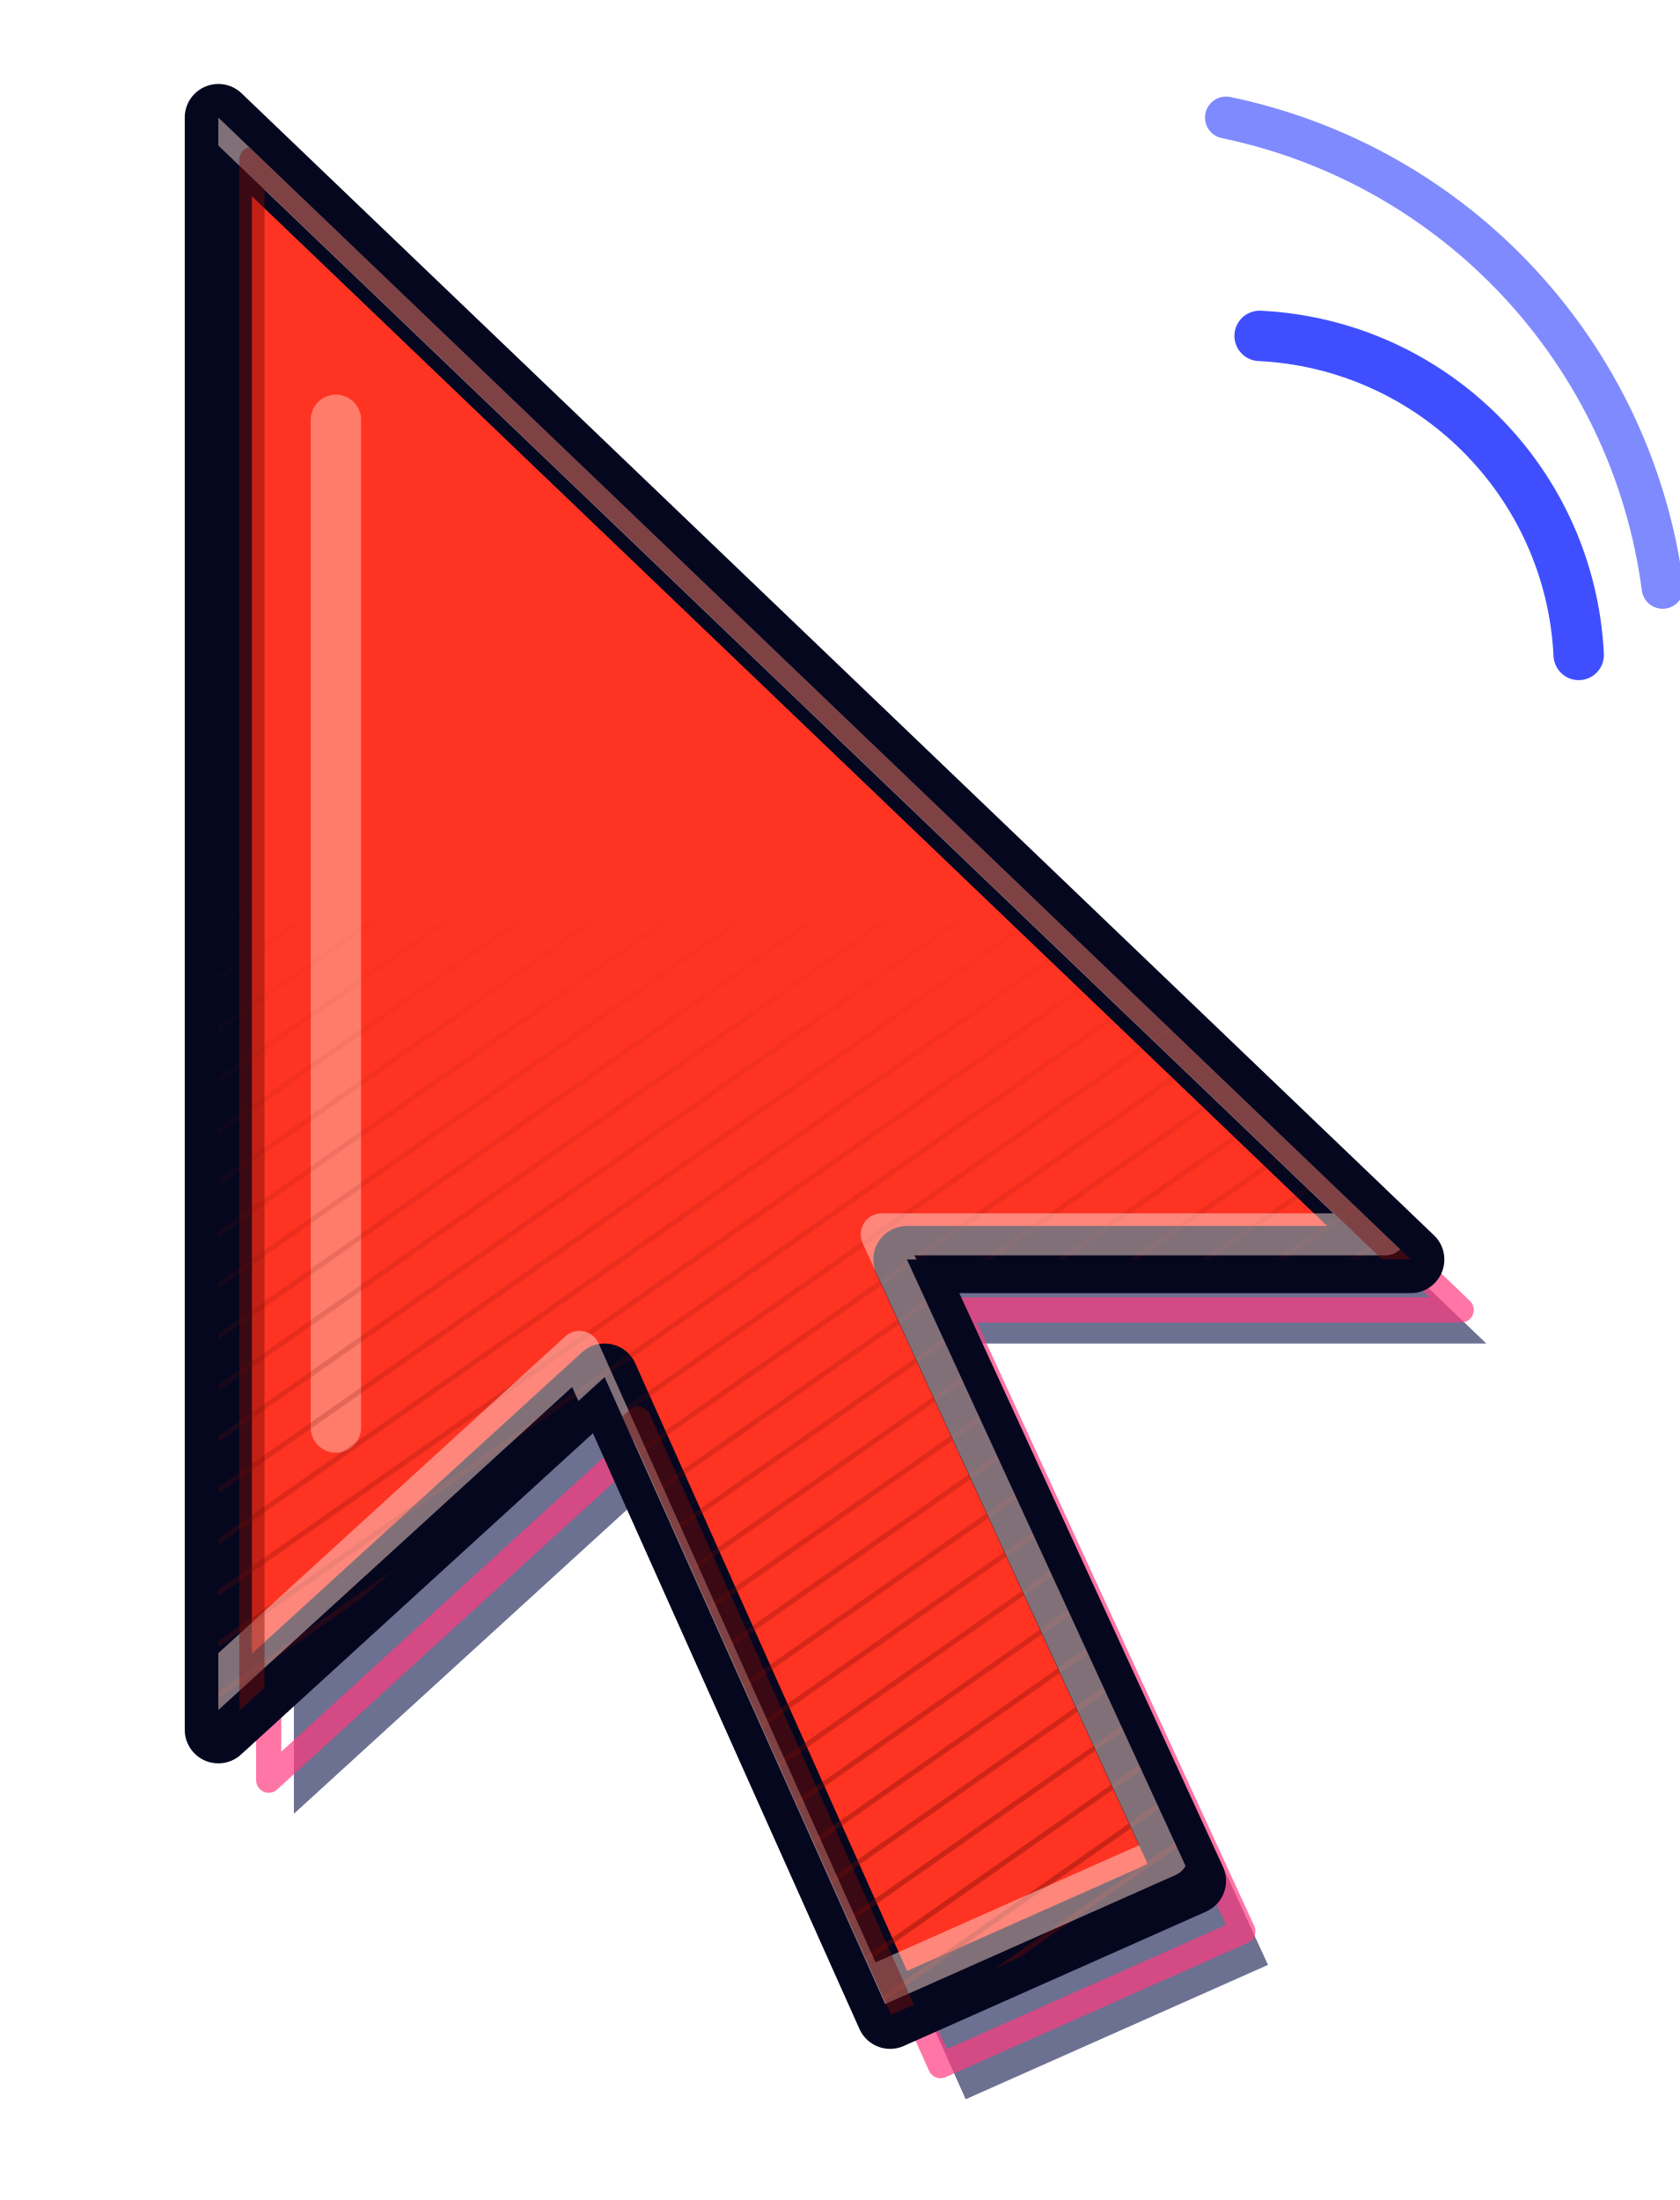
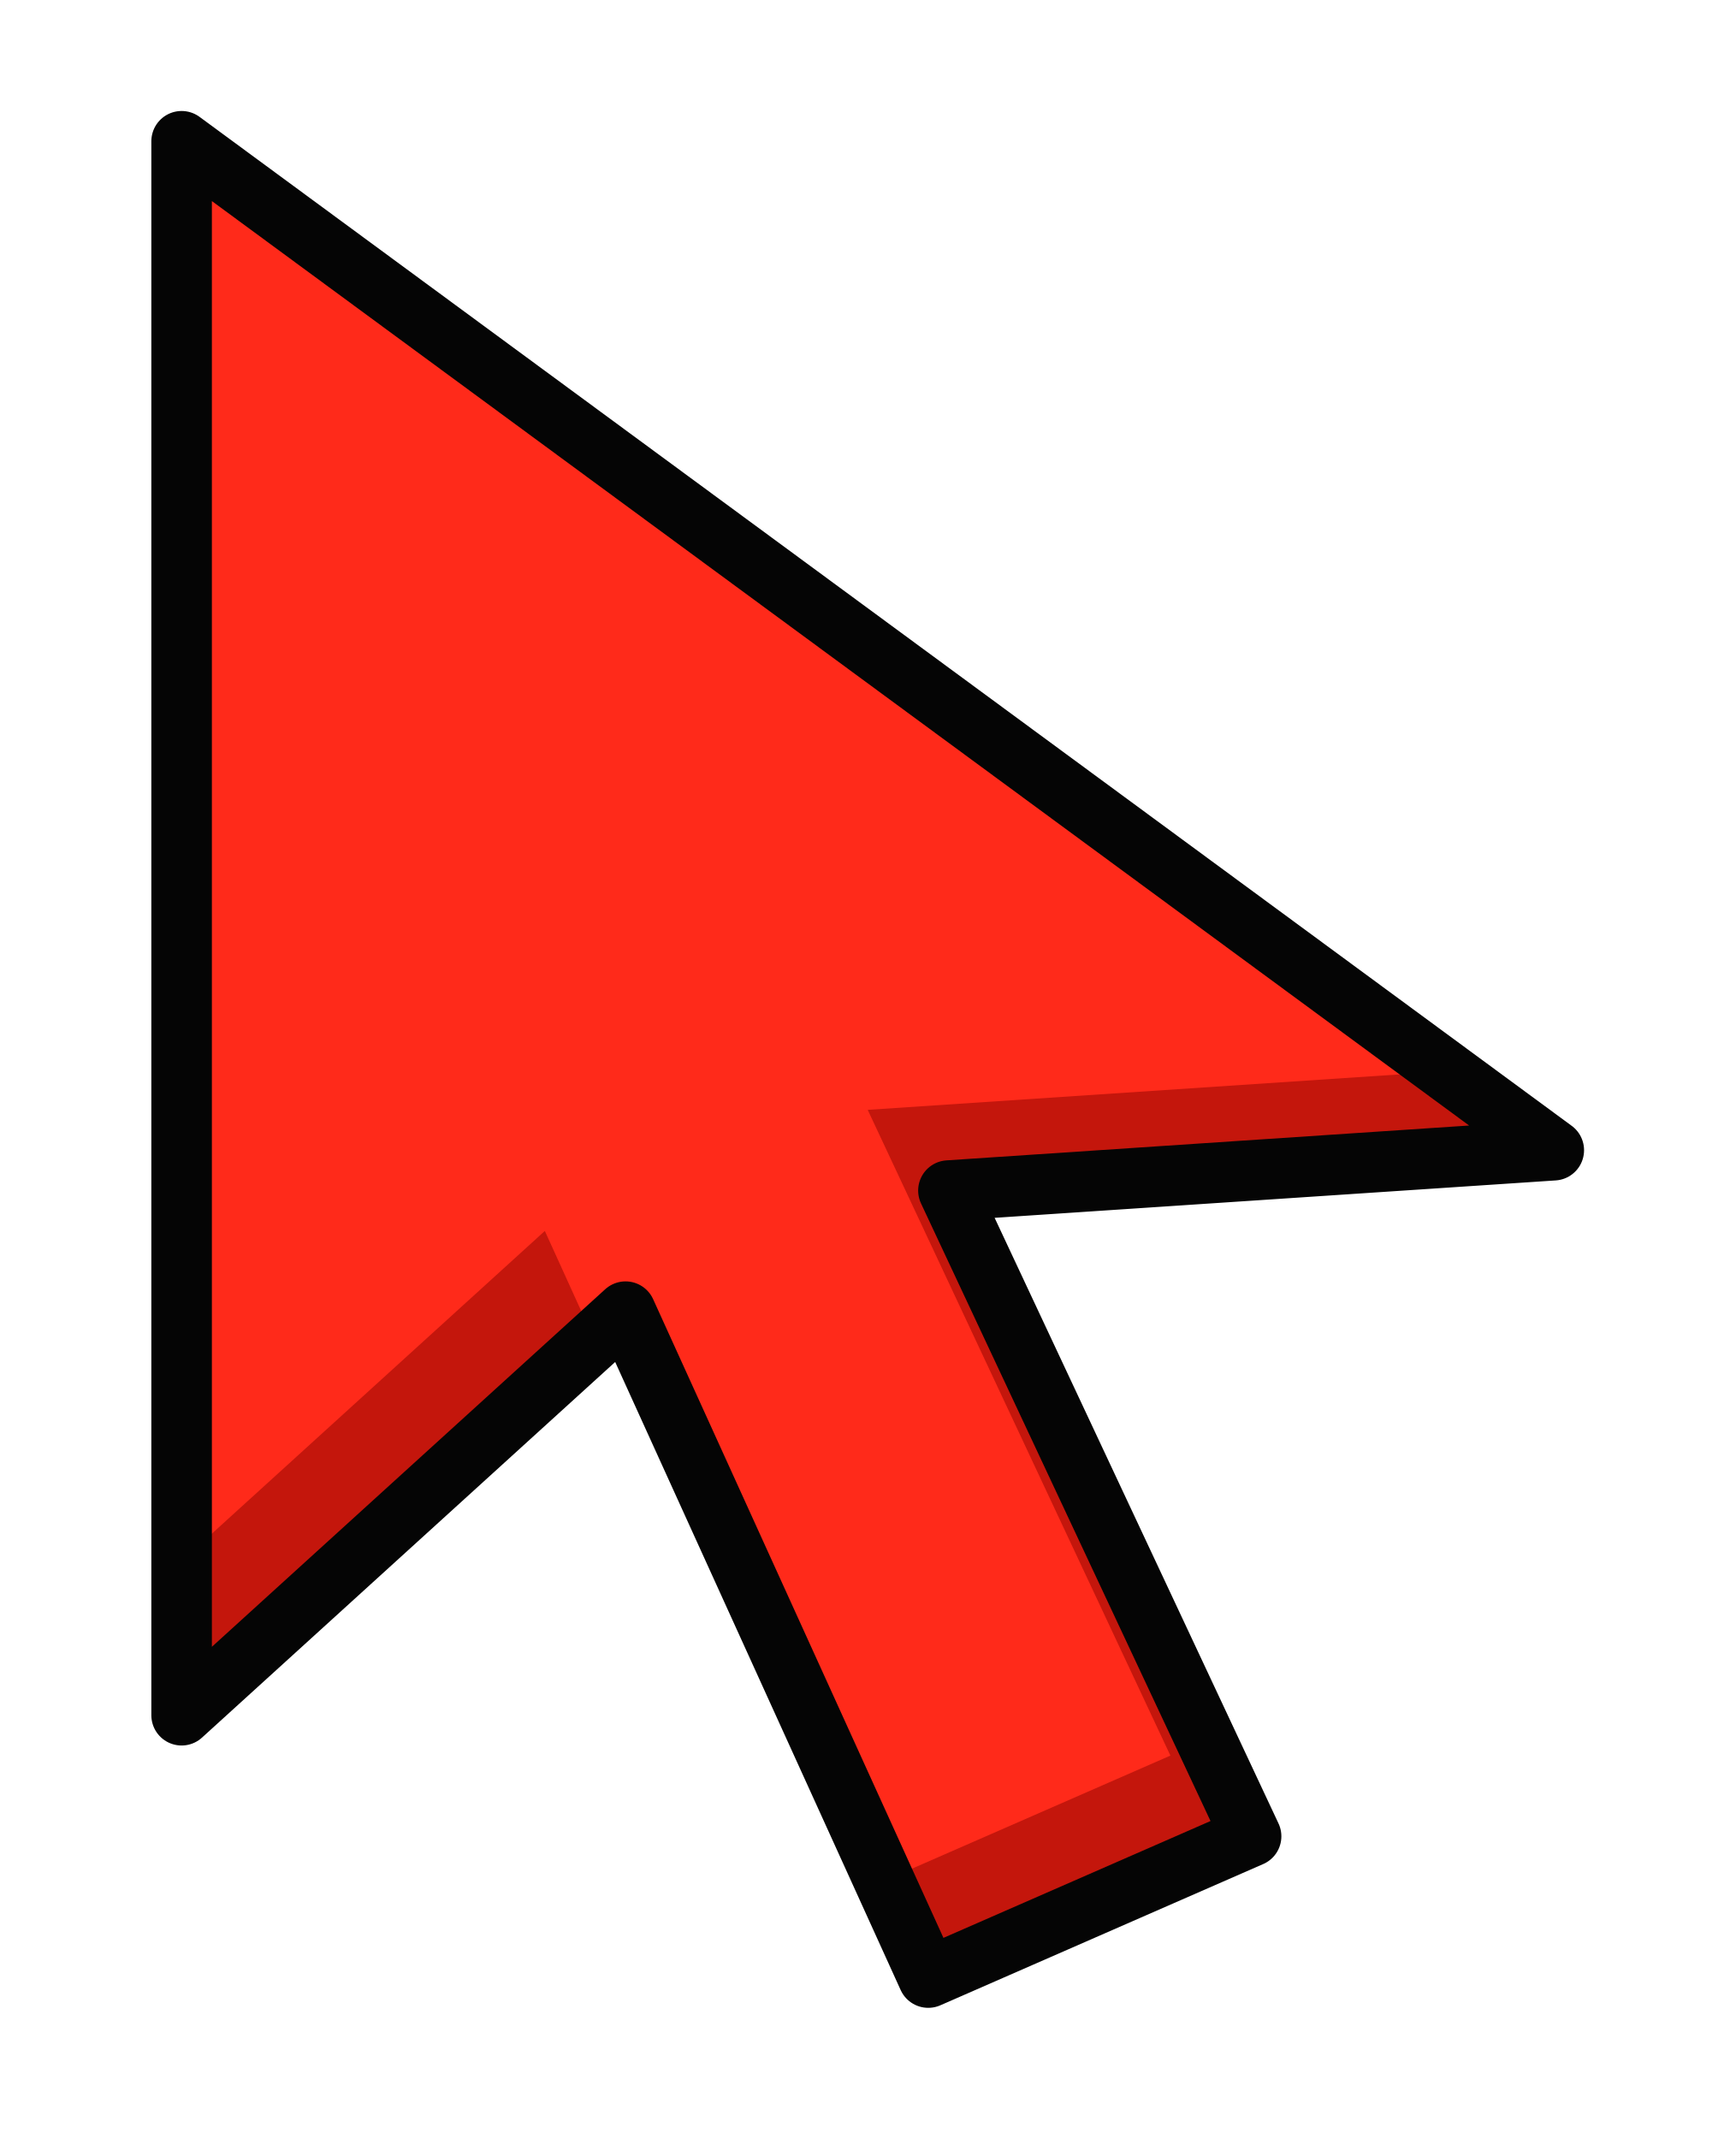
- <svg xmlns="http://www.w3.org/2000/svg" viewBox="0 0 200 262" role="img" aria-label="Cursor">
-   <defs>
-     <pattern id="hc" width="5" height="5" patternUnits="userSpaceOnUse" patternTransform="rotate(-35)">
-       <path d="M0 0H5" stroke="#6e0903" stroke-width="1.2" />
-     </pattern>
-     <linearGradient id="fd" x1="0" y1="0" x2="0" y2="1">
-       <stop offset=".4" stop-color="#000" />
-       <stop offset="1" stop-color="#fff" />
-     </linearGradient>
-     <mask id="mk">
-       <rect width="200" height="262" fill="url(#fd)" />
-     </mask>
-     <clipPath id="cp">
-       <path d="M26 14L26 206L72 164L106 240L142 224L108 150L168 150Z" />
-     </clipPath>
-   </defs>
-   <path d="M26 14L26 206L72 164L106 240L142 224L108 150L168 150Z" fill="#0a1148" opacity=".6" transform="translate(9 10)" />
-   <path d="M26 14L26 206L72 164L106 240L142 224L108 150L168 150Z" fill="none" stroke="#ff3b7f" stroke-width="3" stroke-linejoin="round" transform="translate(6 6)" opacity=".7" />
-   <path d="M26 14L26 206L72 164L106 240L142 224L108 150L168 150Z" fill="#ff3322" stroke="#05071f" stroke-width="8" stroke-linejoin="round" stroke-linecap="round" />
-   <path d="M40 50V170" fill="none" stroke="#ff8f7d" stroke-width="6" stroke-linecap="round" stroke-linejoin="round" opacity="0.8" />
-   <path d="M150 40A40 40 0 0 1 188 78" fill="none" stroke="#2a3cff" stroke-width="6" stroke-linecap="round" stroke-linejoin="round" opacity="0.9" />
-   <path d="M146 14A66 66 0 0 1 198 70" fill="none" stroke="#2a3cff" stroke-width="5" stroke-linecap="round" stroke-linejoin="round" opacity="0.6" />
-   <g clip-path="url(#cp)">
-     <rect width="200" height="262" fill="url(#hc)" mask="url(#mk)" opacity=".5" />
-     <path d="M26 14L26 206L72 164L106 240L142 224L108 150L168 150Z" fill="none" stroke="#ffd9d2" stroke-width="5" stroke-linejoin="round" opacity=".5" transform="translate(-3 -3)" />
-     <path d="M26 14L26 206L72 164L106 240L142 224L108 150L168 150Z" fill="none" stroke="#7a0a05" stroke-width="3" stroke-linejoin="round" opacity=".45" transform="translate(4 5)" />
+ <svg xmlns="http://www.w3.org/2000/svg" viewBox="-6 -6 172 212" role="img" aria-label="Cursor">
+   <clipPath id="p56666">
+     <path d="M12 8L12 164L56 124L86 190L118 176L88 112L148 108Z" />
+   </clipPath>
+   <path d="M12 8L12 164L56 124L86 190L118 176L88 112L148 108Z" fill="#c4160c" />
+   <g clip-path="url(#p56666)">
+     <path d="M12 8L12 164L56 124L86 190L118 176L88 112L148 108Z" fill="#ff2a1a" transform="translate(-8 -8)" />
  </g>
+   <path d="M12 8L12 164L56 124L86 190L118 176L88 112L148 108Z" fill="none" stroke="#050505" stroke-width="6" stroke-linejoin="round" />
</svg>
